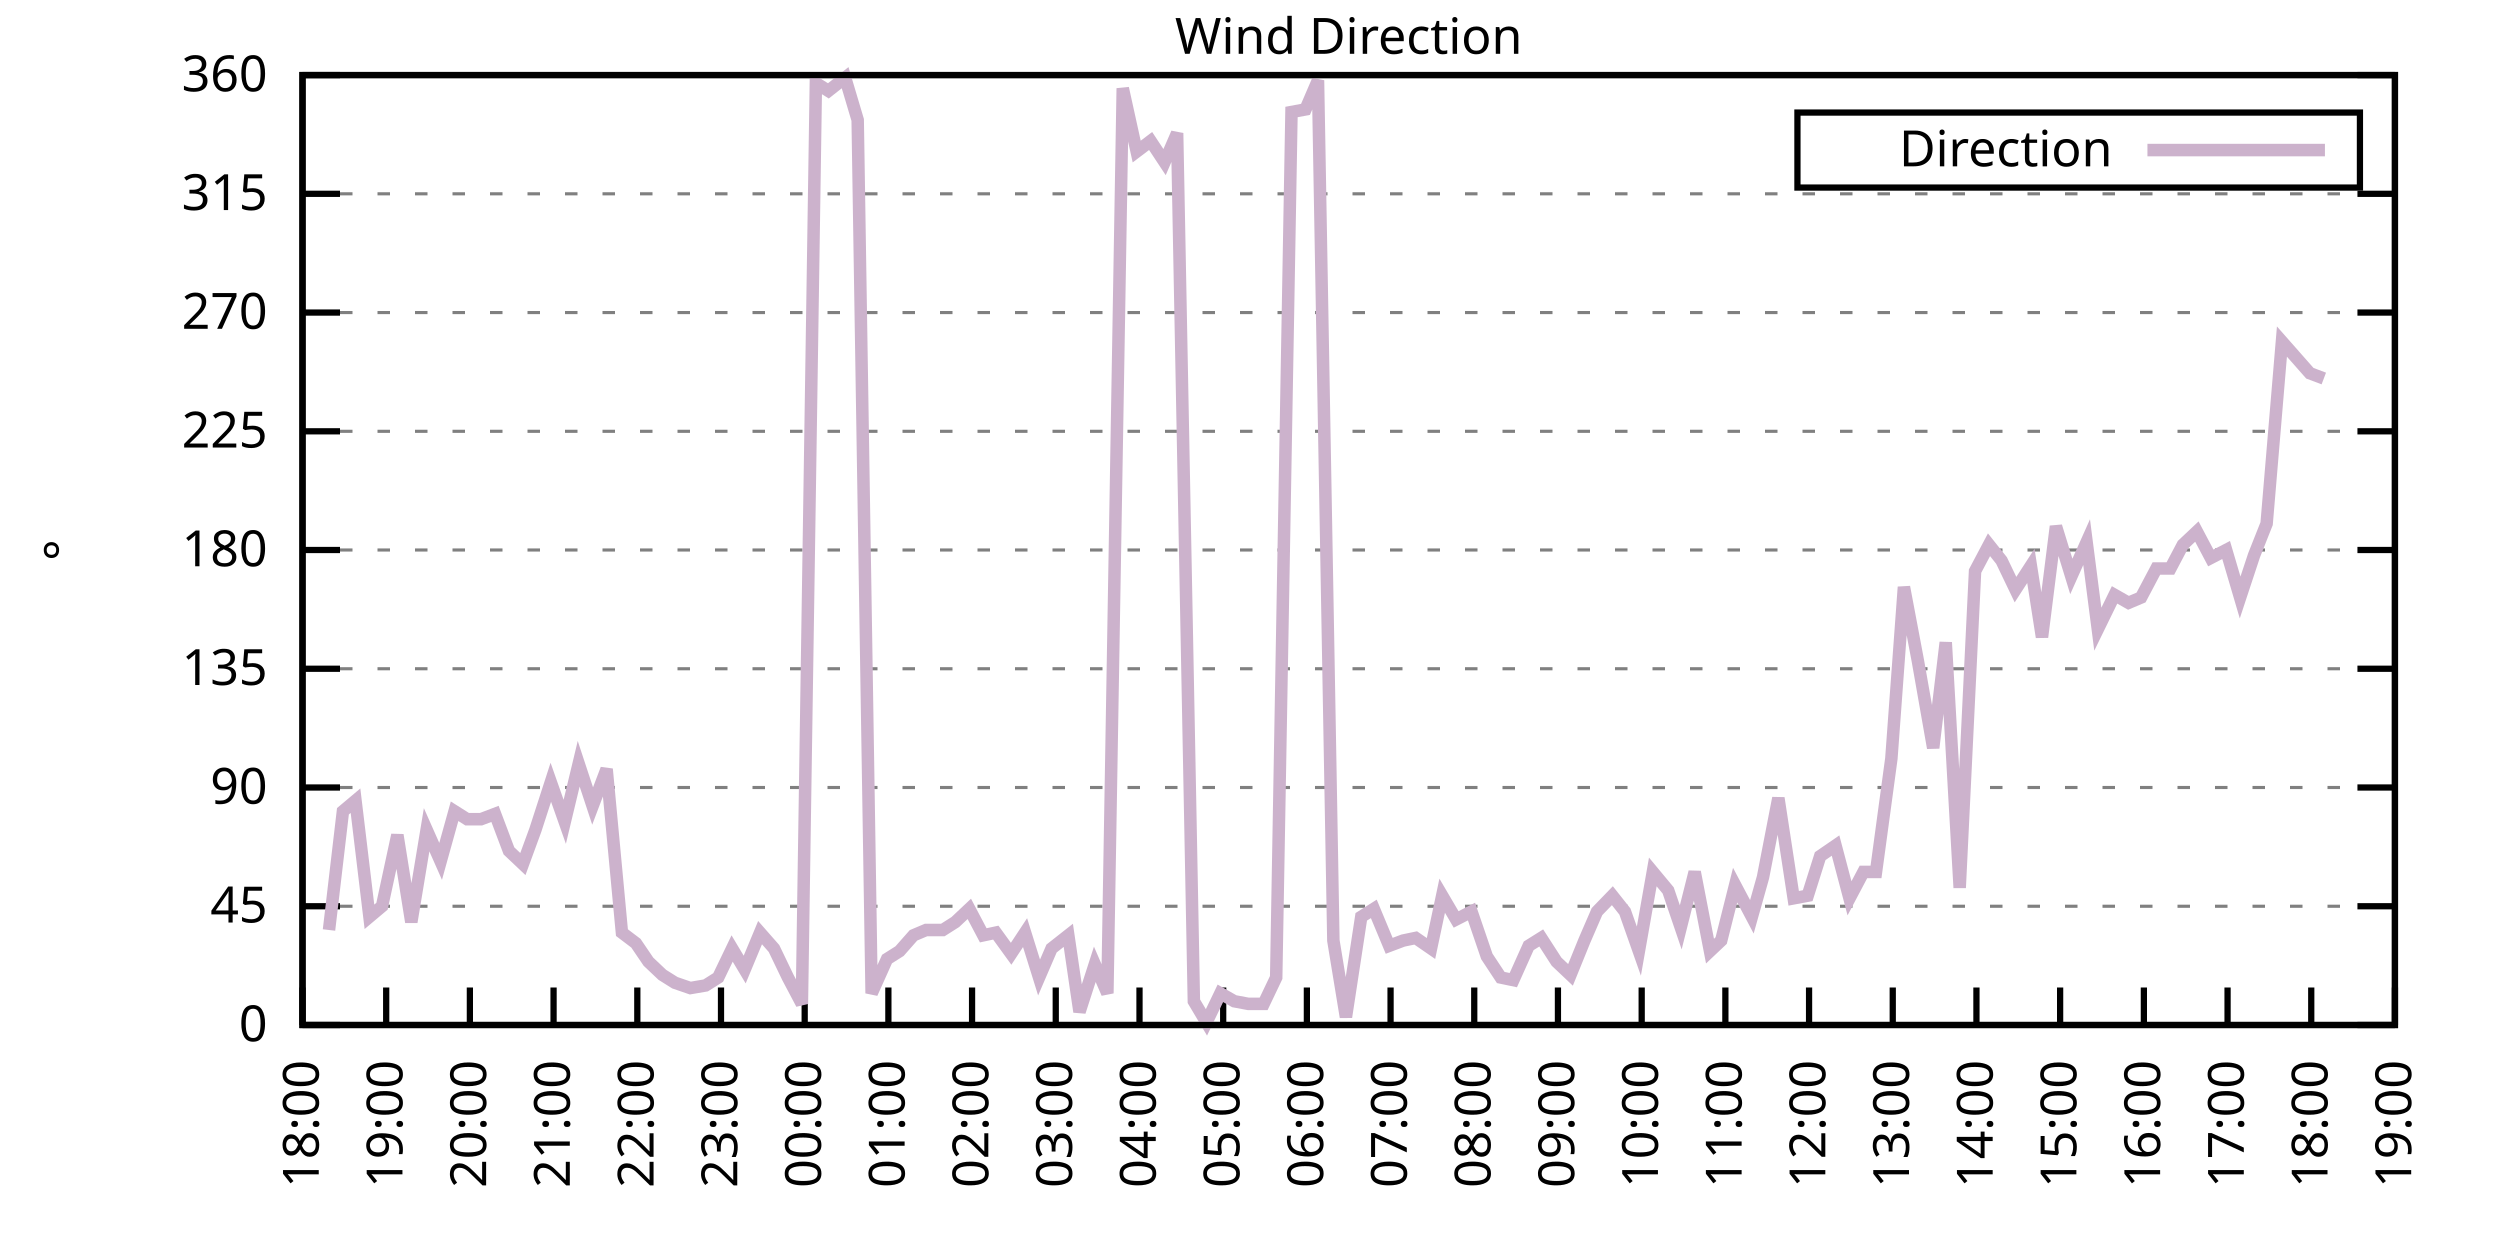
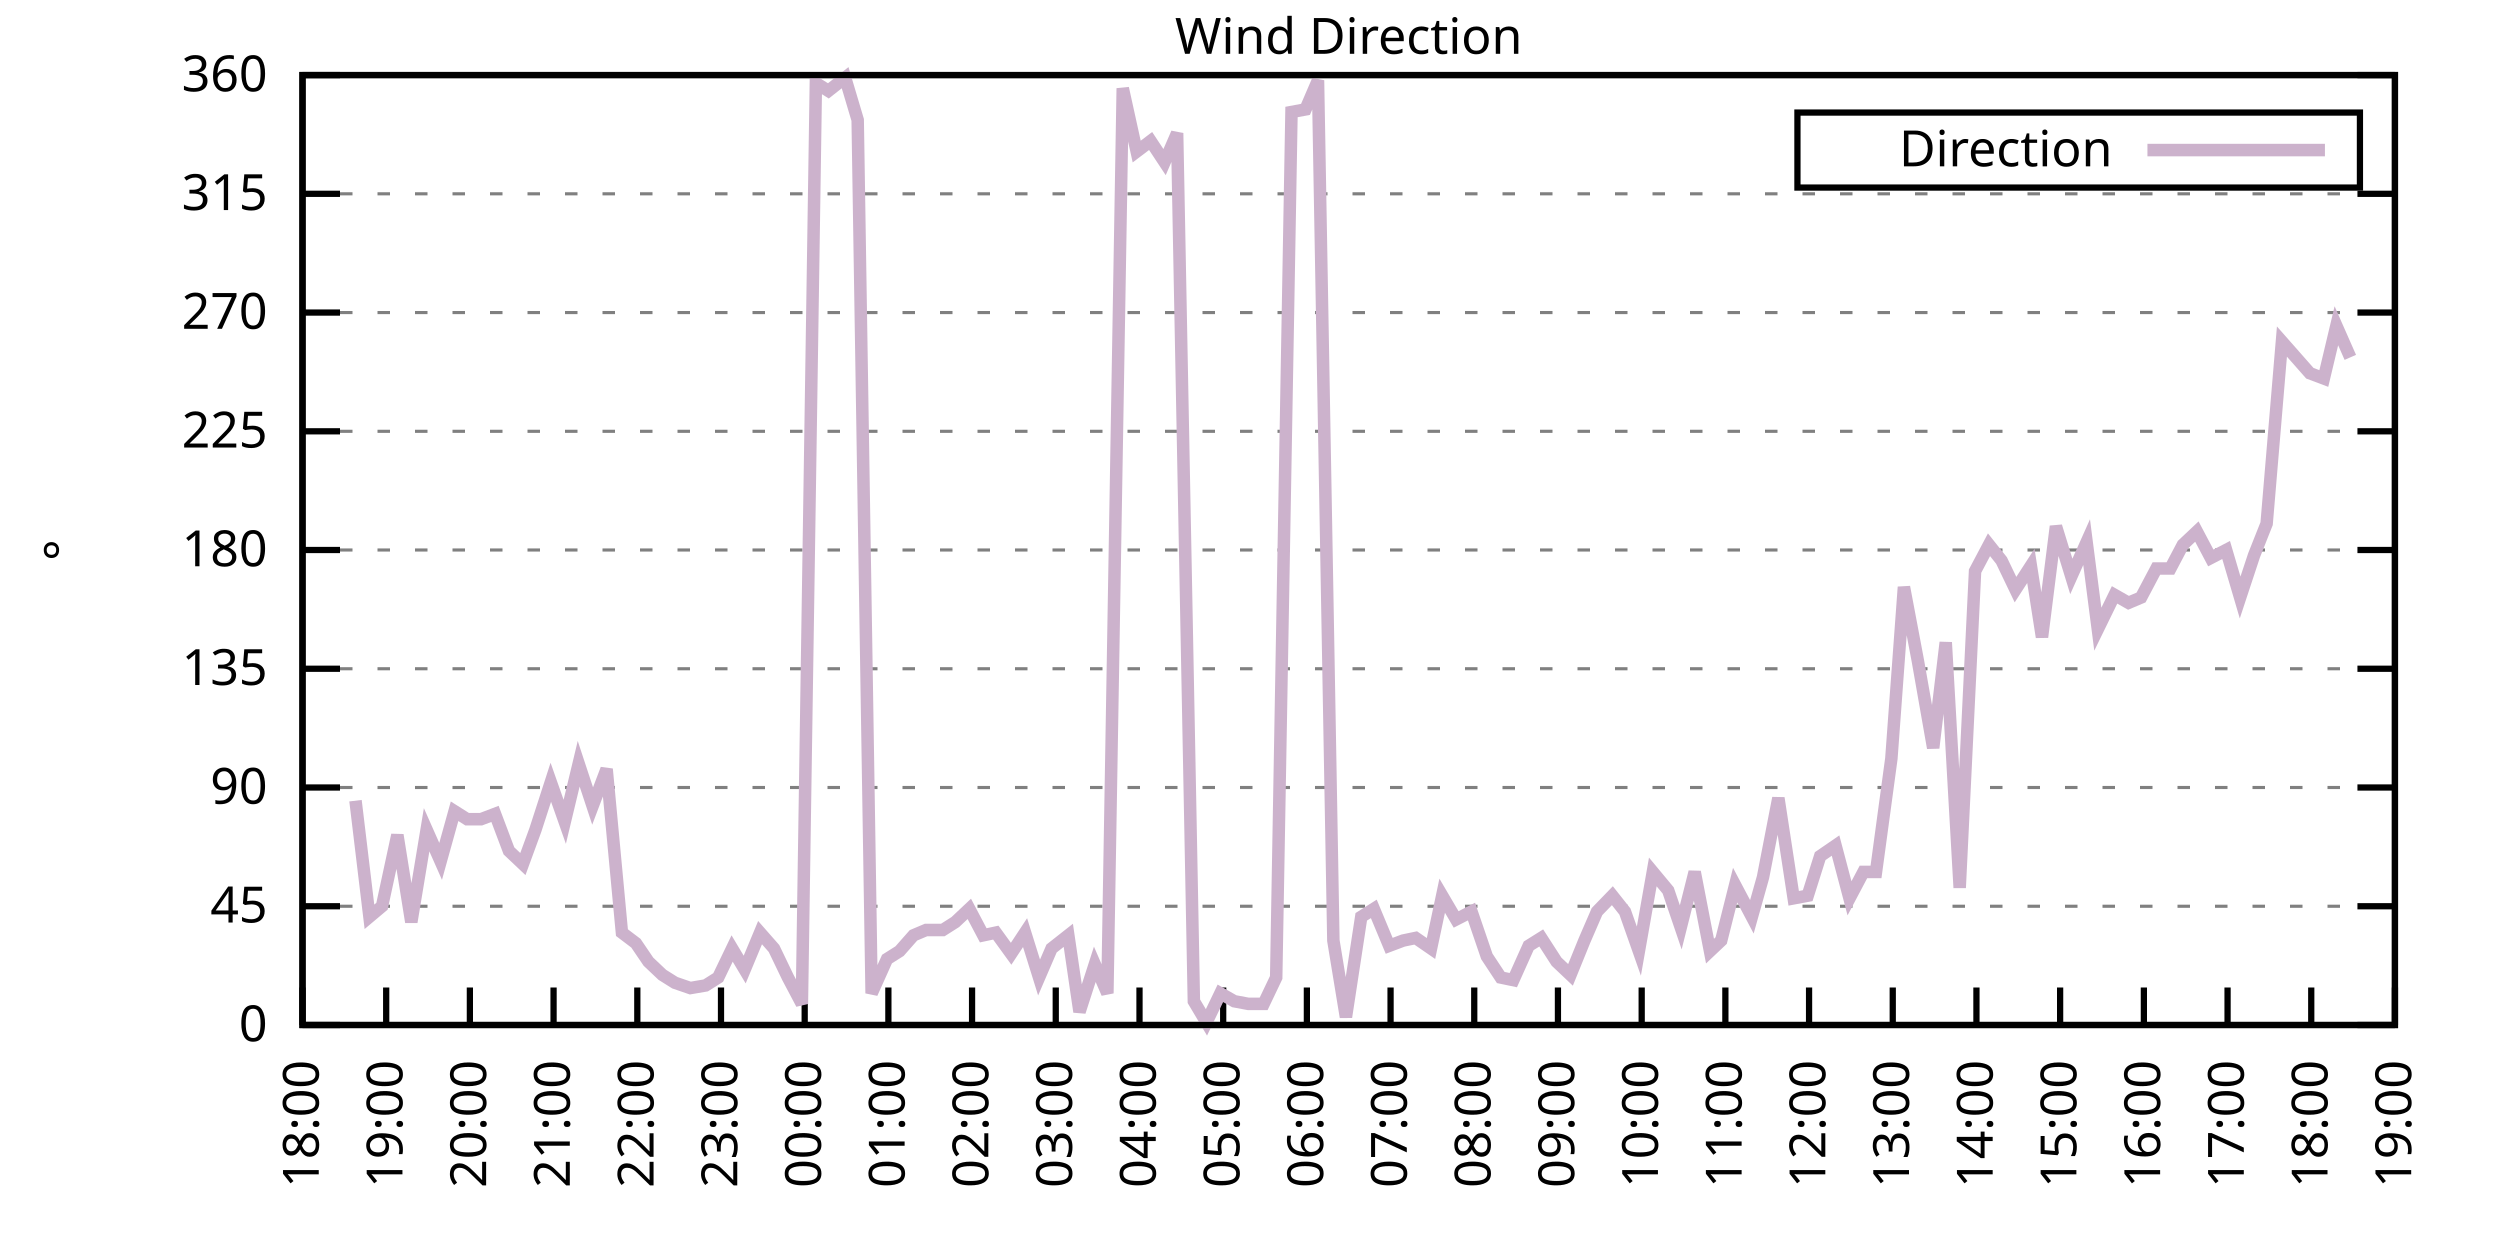
<svg xmlns="http://www.w3.org/2000/svg" xmlns:xlink="http://www.w3.org/1999/xlink" width="400" height="200" viewBox="0 0 400 200">
  <g id="gnuplot_canvas">
    <rect x="0" y="0" width="400" height="200" fill="none" />
    <defs>
      <circle id="gpDot" r="0.5" stroke-width="0.5" stroke="currentColor" />
      <path id="gpPt0" stroke-width="0.333" stroke="currentColor" d="M-1,0 h2 M0,-1 v2" />
      <path id="gpPt1" stroke-width="0.333" stroke="currentColor" d="M-1,-1 L1,1 M1,-1 L-1,1" />
      <path id="gpPt2" stroke-width="0.333" stroke="currentColor" d="M-1,0 L1,0 M0,-1 L0,1 M-1,-1 L1,1 M-1,1 L1,-1" />
      <rect id="gpPt3" stroke-width="0.333" stroke="currentColor" x="-1" y="-1" width="2" height="2" />
      <rect id="gpPt4" stroke-width="0.333" stroke="currentColor" fill="currentColor" x="-1" y="-1" width="2" height="2" />
      <circle id="gpPt5" stroke-width="0.333" stroke="currentColor" cx="0" cy="0" r="1" />
      <use xlink:href="#gpPt5" id="gpPt6" fill="currentColor" stroke="none" />
      <path id="gpPt7" stroke-width="0.333" stroke="currentColor" d="M0,-1.33 L-1.33,0.67 L1.33,0.67 z" />
      <use xlink:href="#gpPt7" id="gpPt8" fill="currentColor" stroke="none" />
      <use xlink:href="#gpPt7" id="gpPt9" stroke="currentColor" transform="rotate(180)" />
      <use xlink:href="#gpPt9" id="gpPt10" fill="currentColor" stroke="none" />
      <use xlink:href="#gpPt3" id="gpPt11" stroke="currentColor" transform="rotate(45)" />
      <use xlink:href="#gpPt11" id="gpPt12" fill="currentColor" stroke="none" />
      <path id="gpPt13" stroke-width="0.333" stroke="currentColor" d="M0,1.330 L1.265,0.411 L0.782,-1.067 L-0.782,-1.076 L-1.265,0.411 z" />
      <use xlink:href="#gpPt13" id="gpPt14" fill="currentColor" stroke="none" />
      <filter id="textbox" filterUnits="objectBoundingBox" x="0" y="0" height="1" width="1">
        <feFlood flood-color="white" flood-opacity="1" result="bgnd" />
        <feComposite in="SourceGraphic" in2="bgnd" operator="atop" />
      </filter>
      <filter id="greybox" filterUnits="objectBoundingBox" x="0" y="0" height="1" width="1">
        <feFlood flood-color="lightgrey" flood-opacity="1" result="grey" />
        <feComposite in="SourceGraphic" in2="grey" operator="atop" />
      </filter>
    </defs>
    <g fill="none" color="white" stroke="currentColor" stroke-width="1.00" stroke-linecap="butt" stroke-linejoin="miter">
</g>
    <g fill="none" color="black" stroke="currentColor" stroke-width="1.00" stroke-linecap="butt" stroke-linejoin="miter">
      <g stroke="none" shape-rendering="crispEdges">
        <polygon fill="rgb(255, 255, 255)" points="48.40,164.00 383.18,164.00 383.18,12.02 48.40,12.02 " />
      </g>
    </g>
    <g fill="none" color="black" stroke="currentColor" stroke-width="1.00" stroke-linecap="butt" stroke-linejoin="miter">
</g>
    <g fill="none" color="black" stroke="black" stroke-width="0.50" stroke-linecap="butt" stroke-linejoin="miter">
</g>
    <g fill="none" color="gray" stroke="currentColor" stroke-width="0.50" stroke-linecap="butt" stroke-linejoin="miter">
      <path stroke="gray" stroke-dasharray="2,4" class="gridline" d="M48.40,164.00 L383.19,164.00  " />
    </g>
    <g fill="none" color="gray" stroke="gray" stroke-width="1.00" stroke-linecap="butt" stroke-linejoin="miter">
</g>
    <g fill="none" color="black" stroke="currentColor" stroke-width="1.00" stroke-linecap="butt" stroke-linejoin="miter">
      <path stroke="black" d="M48.40,164.00 L54.40,164.00 M383.19,164.00 L377.19,164.00  " />
      <g transform="translate(42.80,166.60)" stroke="none" fill="black" font-family="Sans" font-size="8.00" text-anchor="end">
        <text>
          <tspan font-family="Sans"> 0</tspan>
        </text>
      </g>
    </g>
    <g fill="none" color="black" stroke="currentColor" stroke-width="1.00" stroke-linecap="butt" stroke-linejoin="miter">
</g>
    <g fill="none" color="black" stroke="black" stroke-width="0.50" stroke-linecap="butt" stroke-linejoin="miter">
</g>
    <g fill="none" color="gray" stroke="currentColor" stroke-width="0.50" stroke-linecap="butt" stroke-linejoin="miter">
      <path stroke="gray" stroke-dasharray="2,4" class="gridline" d="M48.40,145.00 L383.19,145.00  " />
    </g>
    <g fill="none" color="gray" stroke="gray" stroke-width="1.00" stroke-linecap="butt" stroke-linejoin="miter">
</g>
    <g fill="none" color="black" stroke="currentColor" stroke-width="1.00" stroke-linecap="butt" stroke-linejoin="miter">
      <path stroke="black" d="M48.40,145.00 L54.40,145.00 M383.19,145.00 L377.19,145.00  " />
      <g transform="translate(42.80,147.60)" stroke="none" fill="black" font-family="Sans" font-size="8.00" text-anchor="end">
        <text>
          <tspan font-family="Sans"> 45</tspan>
        </text>
      </g>
    </g>
    <g fill="none" color="black" stroke="currentColor" stroke-width="1.00" stroke-linecap="butt" stroke-linejoin="miter">
</g>
    <g fill="none" color="black" stroke="black" stroke-width="0.50" stroke-linecap="butt" stroke-linejoin="miter">
</g>
    <g fill="none" color="gray" stroke="currentColor" stroke-width="0.50" stroke-linecap="butt" stroke-linejoin="miter">
      <path stroke="gray" stroke-dasharray="2,4" class="gridline" d="M48.40,126.00 L383.19,126.00  " />
    </g>
    <g fill="none" color="gray" stroke="gray" stroke-width="1.00" stroke-linecap="butt" stroke-linejoin="miter">
</g>
    <g fill="none" color="black" stroke="currentColor" stroke-width="1.00" stroke-linecap="butt" stroke-linejoin="miter">
      <path stroke="black" d="M48.40,126.00 L54.40,126.00 M383.19,126.00 L377.19,126.00  " />
      <g transform="translate(42.80,128.60)" stroke="none" fill="black" font-family="Sans" font-size="8.00" text-anchor="end">
        <text>
          <tspan font-family="Sans"> 90</tspan>
        </text>
      </g>
    </g>
    <g fill="none" color="black" stroke="currentColor" stroke-width="1.00" stroke-linecap="butt" stroke-linejoin="miter">
</g>
    <g fill="none" color="black" stroke="black" stroke-width="0.50" stroke-linecap="butt" stroke-linejoin="miter">
</g>
    <g fill="none" color="gray" stroke="currentColor" stroke-width="0.50" stroke-linecap="butt" stroke-linejoin="miter">
      <path stroke="gray" stroke-dasharray="2,4" class="gridline" d="M48.40,107.00 L383.19,107.00  " />
    </g>
    <g fill="none" color="gray" stroke="gray" stroke-width="1.00" stroke-linecap="butt" stroke-linejoin="miter">
</g>
    <g fill="none" color="black" stroke="currentColor" stroke-width="1.00" stroke-linecap="butt" stroke-linejoin="miter">
      <path stroke="black" d="M48.40,107.00 L54.40,107.00 M383.19,107.00 L377.19,107.00  " />
      <g transform="translate(42.80,109.60)" stroke="none" fill="black" font-family="Sans" font-size="8.00" text-anchor="end">
        <text>
          <tspan font-family="Sans"> 135</tspan>
        </text>
      </g>
    </g>
    <g fill="none" color="black" stroke="currentColor" stroke-width="1.00" stroke-linecap="butt" stroke-linejoin="miter">
</g>
    <g fill="none" color="black" stroke="black" stroke-width="0.50" stroke-linecap="butt" stroke-linejoin="miter">
</g>
    <g fill="none" color="gray" stroke="currentColor" stroke-width="0.50" stroke-linecap="butt" stroke-linejoin="miter">
      <path stroke="gray" stroke-dasharray="2,4" class="gridline" d="M48.40,88.00 L383.19,88.00  " />
    </g>
    <g fill="none" color="gray" stroke="gray" stroke-width="1.00" stroke-linecap="butt" stroke-linejoin="miter">
</g>
    <g fill="none" color="black" stroke="currentColor" stroke-width="1.00" stroke-linecap="butt" stroke-linejoin="miter">
      <path stroke="black" d="M48.40,88.00 L54.40,88.00 M383.19,88.00 L377.19,88.00  " />
      <g transform="translate(42.80,90.60)" stroke="none" fill="black" font-family="Sans" font-size="8.00" text-anchor="end">
        <text>
          <tspan font-family="Sans"> 180</tspan>
        </text>
      </g>
    </g>
    <g fill="none" color="black" stroke="currentColor" stroke-width="1.00" stroke-linecap="butt" stroke-linejoin="miter">
</g>
    <g fill="none" color="black" stroke="black" stroke-width="0.50" stroke-linecap="butt" stroke-linejoin="miter">
</g>
    <g fill="none" color="gray" stroke="currentColor" stroke-width="0.50" stroke-linecap="butt" stroke-linejoin="miter">
      <path stroke="gray" stroke-dasharray="2,4" class="gridline" d="M48.40,69.01 L383.19,69.01  " />
    </g>
    <g fill="none" color="gray" stroke="gray" stroke-width="1.00" stroke-linecap="butt" stroke-linejoin="miter">
</g>
    <g fill="none" color="black" stroke="currentColor" stroke-width="1.00" stroke-linecap="butt" stroke-linejoin="miter">
      <path stroke="black" d="M48.40,69.01 L54.40,69.01 M383.19,69.01 L377.19,69.01  " />
      <g transform="translate(42.80,71.61)" stroke="none" fill="black" font-family="Sans" font-size="8.00" text-anchor="end">
        <text>
          <tspan font-family="Sans"> 225</tspan>
        </text>
      </g>
    </g>
    <g fill="none" color="black" stroke="currentColor" stroke-width="1.00" stroke-linecap="butt" stroke-linejoin="miter">
</g>
    <g fill="none" color="black" stroke="black" stroke-width="0.50" stroke-linecap="butt" stroke-linejoin="miter">
</g>
    <g fill="none" color="gray" stroke="currentColor" stroke-width="0.50" stroke-linecap="butt" stroke-linejoin="miter">
      <path stroke="gray" stroke-dasharray="2,4" class="gridline" d="M48.40,50.01 L383.19,50.01  " />
    </g>
    <g fill="none" color="gray" stroke="gray" stroke-width="1.00" stroke-linecap="butt" stroke-linejoin="miter">
</g>
    <g fill="none" color="black" stroke="currentColor" stroke-width="1.00" stroke-linecap="butt" stroke-linejoin="miter">
      <path stroke="black" d="M48.40,50.01 L54.40,50.01 M383.19,50.01 L377.19,50.01  " />
      <g transform="translate(42.80,52.61)" stroke="none" fill="black" font-family="Sans" font-size="8.00" text-anchor="end">
        <text>
          <tspan font-family="Sans"> 270</tspan>
        </text>
      </g>
    </g>
    <g fill="none" color="black" stroke="currentColor" stroke-width="1.00" stroke-linecap="butt" stroke-linejoin="miter">
</g>
    <g fill="none" color="black" stroke="black" stroke-width="0.50" stroke-linecap="butt" stroke-linejoin="miter">
</g>
    <g fill="none" color="gray" stroke="currentColor" stroke-width="0.50" stroke-linecap="butt" stroke-linejoin="miter">
      <path stroke="gray" stroke-dasharray="2,4" class="gridline" d="M48.40,31.01 L383.19,31.01  " />
    </g>
    <g fill="none" color="gray" stroke="gray" stroke-width="1.00" stroke-linecap="butt" stroke-linejoin="miter">
</g>
    <g fill="none" color="black" stroke="currentColor" stroke-width="1.00" stroke-linecap="butt" stroke-linejoin="miter">
      <path stroke="black" d="M48.40,31.01 L54.40,31.01 M383.19,31.01 L377.19,31.01  " />
      <g transform="translate(42.80,33.61)" stroke="none" fill="black" font-family="Sans" font-size="8.00" text-anchor="end">
        <text>
          <tspan font-family="Sans"> 315</tspan>
        </text>
      </g>
    </g>
    <g fill="none" color="black" stroke="currentColor" stroke-width="1.00" stroke-linecap="butt" stroke-linejoin="miter">
</g>
    <g fill="none" color="black" stroke="black" stroke-width="0.50" stroke-linecap="butt" stroke-linejoin="miter">
</g>
    <g fill="none" color="gray" stroke="currentColor" stroke-width="0.50" stroke-linecap="butt" stroke-linejoin="miter">
      <path stroke="gray" stroke-dasharray="2,4" class="gridline" d="M48.40,12.01 L383.19,12.01  " />
    </g>
    <g fill="none" color="gray" stroke="gray" stroke-width="1.00" stroke-linecap="butt" stroke-linejoin="miter">
</g>
    <g fill="none" color="black" stroke="currentColor" stroke-width="1.00" stroke-linecap="butt" stroke-linejoin="miter">
      <path stroke="black" d="M48.40,12.01 L54.40,12.01 M383.19,12.01 L377.19,12.01  " />
      <g transform="translate(42.80,14.61)" stroke="none" fill="black" font-family="Sans" font-size="8.00" text-anchor="end">
        <text>
          <tspan font-family="Sans"> 360</tspan>
        </text>
      </g>
    </g>
    <g fill="none" color="black" stroke="currentColor" stroke-width="1.00" stroke-linecap="butt" stroke-linejoin="miter">
      <path stroke="black" d="M48.40,164.00 L48.40,158.00  " />
      <g transform="translate(51.00,169.60) rotate(270.00)" stroke="none" fill="black" font-family="Sans" font-size="8.00" text-anchor="end">
        <text>
          <tspan font-family="Sans">18:00</tspan>
        </text>
      </g>
    </g>
    <g fill="none" color="black" stroke="currentColor" stroke-width="1.00" stroke-linecap="butt" stroke-linejoin="miter">
      <path stroke="black" d="M61.79,164.00 L61.79,158.00  " />
      <g transform="translate(64.39,169.60) rotate(270.00)" stroke="none" fill="black" font-family="Sans" font-size="8.00" text-anchor="end">
        <text>
          <tspan font-family="Sans">19:00</tspan>
        </text>
      </g>
    </g>
    <g fill="none" color="black" stroke="currentColor" stroke-width="1.00" stroke-linecap="butt" stroke-linejoin="miter">
      <path stroke="black" d="M75.18,164.00 L75.18,158.00  " />
      <g transform="translate(77.78,169.60) rotate(270.00)" stroke="none" fill="black" font-family="Sans" font-size="8.00" text-anchor="end">
        <text>
          <tspan font-family="Sans">20:00</tspan>
        </text>
      </g>
    </g>
    <g fill="none" color="black" stroke="currentColor" stroke-width="1.00" stroke-linecap="butt" stroke-linejoin="miter">
      <path stroke="black" d="M88.57,164.00 L88.57,158.00  " />
      <g transform="translate(91.17,169.60) rotate(270.00)" stroke="none" fill="black" font-family="Sans" font-size="8.00" text-anchor="end">
        <text>
          <tspan font-family="Sans">21:00</tspan>
        </text>
      </g>
    </g>
    <g fill="none" color="black" stroke="currentColor" stroke-width="1.00" stroke-linecap="butt" stroke-linejoin="miter">
      <path stroke="black" d="M101.97,164.00 L101.97,158.00  " />
      <g transform="translate(104.57,169.60) rotate(270.00)" stroke="none" fill="black" font-family="Sans" font-size="8.00" text-anchor="end">
        <text>
          <tspan font-family="Sans">22:00</tspan>
        </text>
      </g>
    </g>
    <g fill="none" color="black" stroke="currentColor" stroke-width="1.00" stroke-linecap="butt" stroke-linejoin="miter">
      <path stroke="black" d="M115.36,164.00 L115.36,158.00  " />
      <g transform="translate(117.96,169.60) rotate(270.00)" stroke="none" fill="black" font-family="Sans" font-size="8.00" text-anchor="end">
        <text>
          <tspan font-family="Sans">23:00</tspan>
        </text>
      </g>
    </g>
    <g fill="none" color="black" stroke="currentColor" stroke-width="1.00" stroke-linecap="butt" stroke-linejoin="miter">
      <path stroke="black" d="M128.75,164.00 L128.75,158.00  " />
      <g transform="translate(131.35,169.60) rotate(270.00)" stroke="none" fill="black" font-family="Sans" font-size="8.00" text-anchor="end">
        <text>
          <tspan font-family="Sans">00:00</tspan>
        </text>
      </g>
    </g>
    <g fill="none" color="black" stroke="currentColor" stroke-width="1.00" stroke-linecap="butt" stroke-linejoin="miter">
      <path stroke="black" d="M142.14,164.00 L142.14,158.00  " />
      <g transform="translate(144.74,169.60) rotate(270.00)" stroke="none" fill="black" font-family="Sans" font-size="8.00" text-anchor="end">
        <text>
          <tspan font-family="Sans">01:00</tspan>
        </text>
      </g>
    </g>
    <g fill="none" color="black" stroke="currentColor" stroke-width="1.00" stroke-linecap="butt" stroke-linejoin="miter">
      <path stroke="black" d="M155.53,164.00 L155.53,158.00  " />
      <g transform="translate(158.13,169.60) rotate(270.00)" stroke="none" fill="black" font-family="Sans" font-size="8.00" text-anchor="end">
        <text>
          <tspan font-family="Sans">02:00</tspan>
        </text>
      </g>
    </g>
    <g fill="none" color="black" stroke="currentColor" stroke-width="1.00" stroke-linecap="butt" stroke-linejoin="miter">
      <path stroke="black" d="M168.92,164.00 L168.92,158.00  " />
      <g transform="translate(171.52,169.60) rotate(270.00)" stroke="none" fill="black" font-family="Sans" font-size="8.00" text-anchor="end">
        <text>
          <tspan font-family="Sans">03:00</tspan>
        </text>
      </g>
    </g>
    <g fill="none" color="black" stroke="currentColor" stroke-width="1.00" stroke-linecap="butt" stroke-linejoin="miter">
      <path stroke="black" d="M182.32,164.00 L182.32,158.00  " />
      <g transform="translate(184.92,169.60) rotate(270.00)" stroke="none" fill="black" font-family="Sans" font-size="8.00" text-anchor="end">
        <text>
          <tspan font-family="Sans">04:00</tspan>
        </text>
      </g>
    </g>
    <g fill="none" color="black" stroke="currentColor" stroke-width="1.00" stroke-linecap="butt" stroke-linejoin="miter">
      <path stroke="black" d="M195.71,164.00 L195.71,158.00  " />
      <g transform="translate(198.31,169.60) rotate(270.00)" stroke="none" fill="black" font-family="Sans" font-size="8.00" text-anchor="end">
        <text>
          <tspan font-family="Sans">05:00</tspan>
        </text>
      </g>
    </g>
    <g fill="none" color="black" stroke="currentColor" stroke-width="1.00" stroke-linecap="butt" stroke-linejoin="miter">
      <path stroke="black" d="M209.10,164.00 L209.10,158.00  " />
      <g transform="translate(211.70,169.60) rotate(270.00)" stroke="none" fill="black" font-family="Sans" font-size="8.00" text-anchor="end">
        <text>
          <tspan font-family="Sans">06:00</tspan>
        </text>
      </g>
    </g>
    <g fill="none" color="black" stroke="currentColor" stroke-width="1.00" stroke-linecap="butt" stroke-linejoin="miter">
      <path stroke="black" d="M222.49,164.00 L222.49,158.00  " />
      <g transform="translate(225.09,169.60) rotate(270.00)" stroke="none" fill="black" font-family="Sans" font-size="8.00" text-anchor="end">
        <text>
          <tspan font-family="Sans">07:00</tspan>
        </text>
      </g>
    </g>
    <g fill="none" color="black" stroke="currentColor" stroke-width="1.00" stroke-linecap="butt" stroke-linejoin="miter">
      <path stroke="black" d="M235.88,164.00 L235.88,158.00  " />
      <g transform="translate(238.48,169.60) rotate(270.00)" stroke="none" fill="black" font-family="Sans" font-size="8.00" text-anchor="end">
        <text>
          <tspan font-family="Sans">08:00</tspan>
        </text>
      </g>
    </g>
    <g fill="none" color="black" stroke="currentColor" stroke-width="1.00" stroke-linecap="butt" stroke-linejoin="miter">
      <path stroke="black" d="M249.27,164.00 L249.27,158.00  " />
      <g transform="translate(251.87,169.60) rotate(270.00)" stroke="none" fill="black" font-family="Sans" font-size="8.00" text-anchor="end">
        <text>
          <tspan font-family="Sans">09:00</tspan>
        </text>
      </g>
    </g>
    <g fill="none" color="black" stroke="currentColor" stroke-width="1.00" stroke-linecap="butt" stroke-linejoin="miter">
      <path stroke="black" d="M262.67,164.00 L262.67,158.00  " />
      <g transform="translate(265.27,169.60) rotate(270.00)" stroke="none" fill="black" font-family="Sans" font-size="8.00" text-anchor="end">
        <text>
          <tspan font-family="Sans">10:00</tspan>
        </text>
      </g>
    </g>
    <g fill="none" color="black" stroke="currentColor" stroke-width="1.00" stroke-linecap="butt" stroke-linejoin="miter">
      <path stroke="black" d="M276.06,164.00 L276.06,158.00  " />
      <g transform="translate(278.66,169.60) rotate(270.00)" stroke="none" fill="black" font-family="Sans" font-size="8.00" text-anchor="end">
        <text>
          <tspan font-family="Sans">11:00</tspan>
        </text>
      </g>
    </g>
    <g fill="none" color="black" stroke="currentColor" stroke-width="1.00" stroke-linecap="butt" stroke-linejoin="miter">
      <path stroke="black" d="M289.45,164.00 L289.45,158.00  " />
      <g transform="translate(292.05,169.60) rotate(270.00)" stroke="none" fill="black" font-family="Sans" font-size="8.00" text-anchor="end">
        <text>
          <tspan font-family="Sans">12:00</tspan>
        </text>
      </g>
    </g>
    <g fill="none" color="black" stroke="currentColor" stroke-width="1.00" stroke-linecap="butt" stroke-linejoin="miter">
      <path stroke="black" d="M302.84,164.00 L302.84,158.00  " />
      <g transform="translate(305.44,169.60) rotate(270.00)" stroke="none" fill="black" font-family="Sans" font-size="8.00" text-anchor="end">
        <text>
          <tspan font-family="Sans">13:00</tspan>
        </text>
      </g>
    </g>
    <g fill="none" color="black" stroke="currentColor" stroke-width="1.00" stroke-linecap="butt" stroke-linejoin="miter">
      <path stroke="black" d="M316.23,164.00 L316.23,158.00  " />
      <g transform="translate(318.83,169.60) rotate(270.00)" stroke="none" fill="black" font-family="Sans" font-size="8.00" text-anchor="end">
        <text>
          <tspan font-family="Sans">14:00</tspan>
        </text>
      </g>
    </g>
    <g fill="none" color="black" stroke="currentColor" stroke-width="1.00" stroke-linecap="butt" stroke-linejoin="miter">
      <path stroke="black" d="M329.62,164.00 L329.62,158.00  " />
      <g transform="translate(332.22,169.60) rotate(270.00)" stroke="none" fill="black" font-family="Sans" font-size="8.00" text-anchor="end">
        <text>
          <tspan font-family="Sans">15:00</tspan>
        </text>
      </g>
    </g>
    <g fill="none" color="black" stroke="currentColor" stroke-width="1.00" stroke-linecap="butt" stroke-linejoin="miter">
      <path stroke="black" d="M343.02,164.00 L343.02,158.00  " />
      <g transform="translate(345.62,169.60) rotate(270.00)" stroke="none" fill="black" font-family="Sans" font-size="8.00" text-anchor="end">
        <text>
          <tspan font-family="Sans">16:00</tspan>
        </text>
      </g>
    </g>
    <g fill="none" color="black" stroke="currentColor" stroke-width="1.00" stroke-linecap="butt" stroke-linejoin="miter">
      <path stroke="black" d="M356.41,164.00 L356.41,158.00  " />
      <g transform="translate(359.01,169.60) rotate(270.00)" stroke="none" fill="black" font-family="Sans" font-size="8.00" text-anchor="end">
        <text>
          <tspan font-family="Sans">17:00</tspan>
        </text>
      </g>
    </g>
    <g fill="none" color="black" stroke="currentColor" stroke-width="1.00" stroke-linecap="butt" stroke-linejoin="miter">
      <path stroke="black" d="M369.80,164.00 L369.80,158.00  " />
      <g transform="translate(372.40,169.60) rotate(270.00)" stroke="none" fill="black" font-family="Sans" font-size="8.00" text-anchor="end">
        <text>
          <tspan font-family="Sans">18:00</tspan>
        </text>
      </g>
    </g>
    <g fill="none" color="black" stroke="currentColor" stroke-width="1.00" stroke-linecap="butt" stroke-linejoin="miter">
      <path stroke="black" d="M383.19,164.00 L383.19,158.00  " />
      <g transform="translate(385.79,169.60) rotate(270.00)" stroke="none" fill="black" font-family="Sans" font-size="8.00" text-anchor="end">
        <text>
          <tspan font-family="Sans">19:00</tspan>
        </text>
      </g>
    </g>
    <g fill="none" color="black" stroke="currentColor" stroke-width="1.00" stroke-linecap="butt" stroke-linejoin="miter">
</g>
    <g fill="none" color="black" stroke="currentColor" stroke-width="1.00" stroke-linecap="butt" stroke-linejoin="miter">
      <path stroke="black" d="M48.40,12.01 L48.40,164.00 L383.19,164.00 L383.19,12.01 L48.40,12.01 Z  " />
    </g>
    <g fill="none" color="black" stroke="currentColor" stroke-width="1.00" stroke-linecap="butt" stroke-linejoin="miter">
</g>
    <g fill="none" color="black" stroke="currentColor" stroke-width="1.00" stroke-linecap="butt" stroke-linejoin="miter">
      <path stroke="black" d="M287.59,30.01 L287.59,18.01 L377.59,18.01 L377.59,30.01 L287.59,30.01 Z  " />
    </g>
    <g id="Wind_direction_plot_1">
      <g fill="none" color="white" stroke="black" stroke-width="2.00" stroke-linecap="butt" stroke-linejoin="miter">
</g>
      <g fill="none" color="black" stroke="currentColor" stroke-width="2.00" stroke-linecap="butt" stroke-linejoin="miter">
        <g transform="translate(337.99,26.61)" stroke="none" fill="black" font-family="Sans" font-size="8.00" text-anchor="end">
          <text>
            <tspan font-family="Sans">Direction</tspan>
          </text>
        </g>
      </g>
      <g fill="none" color="black" stroke="currentColor" stroke-width="2.00" stroke-linecap="butt" stroke-linejoin="miter">
-         <path stroke="rgb(204, 178, 204)" d="M343.59,24.01 L371.99,24.01 M52.64,148.80 L54.87,129.80 L56.88,128.11 L59.11,146.69 L61.12,145.00 L63.58,133.60   L65.81,147.53 L68.26,132.76 L70.50,137.82 L72.73,129.80 L74.74,131.07 L76.97,131.07 L79.20,130.22 L81.43,136.14   L83.66,138.25 L85.67,132.76 L88.13,125.16 L90.36,131.49 L92.59,122.20 L94.82,128.96 L97.06,123.05 L99.51,149.22   L101.74,150.91 L103.75,153.87 L105.98,155.98 L107.99,157.24 L110.45,158.09 L112.90,157.67 L114.91,156.40 L117.14,151.76   L119.15,155.13 L121.61,149.22 L123.84,151.76 L126.07,156.40 L128.30,160.62 L130.54,13.28 L132.54,14.54 L135.22,12.43   L137.23,19.19 L139.46,158.93 L141.92,153.45 L143.93,152.18 L146.16,149.65 L148.17,148.80 L150.85,148.80 L152.85,147.53   L155.09,145.42 L157.32,149.65 L159.33,149.22 L161.78,152.60 L164.01,149.22 L166.25,156.40 L168.25,151.76 L170.93,149.65   L172.72,161.89 L175.17,154.29 L177.18,158.93 L179.64,14.12 L181.87,24.25 L184.10,22.56 L186.33,25.94 L188.34,21.30   L191.02,160.20 L193.03,163.58 L195.26,158.93 L197.49,160.20 L199.73,160.62 L202.18,160.62 L204.19,156.40 L206.64,17.92   L208.88,17.50 L210.88,12.85 L213.34,150.49 L215.35,162.73 L217.80,146.69 L219.81,145.42 L222.27,151.33 L224.50,150.49   L226.51,150.07 L228.96,151.76 L230.75,143.31 L232.98,147.11 L235.44,145.85 L237.89,153.02 L240.12,156.40 L242.13,156.82   L244.59,151.33 L246.60,150.07 L249.05,153.87 L251.28,155.98 L253.51,150.49 L255.52,145.85 L257.98,143.31 L259.99,145.85   L262.22,152.18 L264.45,139.51 L266.91,142.47 L268.92,148.38 L271.15,139.51 L273.60,152.18 L275.39,150.49 L277.62,141.62   L280.30,146.69 L282.08,140.36 L284.54,127.69 L286.99,143.73 L289.23,143.31 L291.23,136.98 L293.69,135.29 L295.92,143.73   L298.15,139.51 L300.16,139.51 L302.62,121.36 L304.63,93.92 L306.86,105.74 L309.31,119.67 L311.32,102.78 L313.55,142.05   L316.01,91.38 L318.24,87.16 L320.25,89.69 L322.48,94.34 L324.94,90.54 L326.72,101.94 L328.95,84.21 L331.41,92.23   L333.86,86.74 L335.65,100.67 L338.33,95.18 L340.56,96.45 L342.57,95.60 L345.02,90.96 L347.26,90.96 L349.26,87.16   L351.50,85.05 L353.73,89.27 L356.18,88.00 L358.42,95.60 L360.65,88.85 L362.66,83.78 L365.11,54.65 L367.34,57.18   L369.58,59.72 L371.81,60.56  " />
+         <path stroke="rgb(204, 178, 204)" d="M343.59,24.01 L371.99,24.01 M56.88,128.11 L59.11,146.69 L61.12,145.00 L63.58,133.60 L65.81,147.53 L68.26,132.76   L70.50,137.82 L72.73,129.80 L74.74,131.07 L76.97,131.07 L79.20,130.22 L81.43,136.14 L83.66,138.25 L85.67,132.76   L88.13,125.16 L90.36,131.49 L92.59,122.20 L94.82,128.96 L97.06,123.05 L99.51,149.22 L101.74,150.91 L103.75,153.87   L105.98,155.98 L107.99,157.24 L110.45,158.09 L112.90,157.67 L114.91,156.40 L117.14,151.76 L119.15,155.13 L121.61,149.22   L123.84,151.76 L126.07,156.40 L128.30,160.62 L130.54,13.28 L132.54,14.54 L135.22,12.43 L137.23,19.19 L139.46,158.93   L141.92,153.45 L143.93,152.18 L146.16,149.65 L148.17,148.80 L150.85,148.80 L152.85,147.53 L155.09,145.42 L157.32,149.65   L159.33,149.22 L161.78,152.60 L164.01,149.22 L166.25,156.40 L168.25,151.76 L170.93,149.65 L172.72,161.89 L175.17,154.29   L177.18,158.93 L179.64,14.12 L181.87,24.25 L184.10,22.56 L186.33,25.94 L188.34,21.30 L191.02,160.20 L193.03,163.58   L195.26,158.93 L197.49,160.20 L199.73,160.62 L202.18,160.62 L204.19,156.40 L206.64,17.92 L208.88,17.50 L210.88,12.85   L213.34,150.49 L215.35,162.73 L217.80,146.69 L219.81,145.42 L222.27,151.33 L224.50,150.49 L226.51,150.07 L228.96,151.76   L230.75,143.31 L232.98,147.11 L235.44,145.85 L237.89,153.02 L240.12,156.40 L242.13,156.82 L244.59,151.33 L246.60,150.07   L249.05,153.87 L251.28,155.98 L253.51,150.49 L255.52,145.85 L257.98,143.31 L259.99,145.85 L262.22,152.18 L264.45,139.51   L266.91,142.47 L268.92,148.38 L271.15,139.51 L273.60,152.18 L275.39,150.49 L277.62,141.62 L280.30,146.69 L282.08,140.36   L284.54,127.69 L286.99,143.73 L289.23,143.31 L291.23,136.98 L293.69,135.29 L295.92,143.73 L298.15,139.51 L300.16,139.51   L302.62,121.36 L304.63,93.92 L306.86,105.74 L309.31,119.67 L311.32,102.78 L313.55,142.05 L316.01,91.38 L318.24,87.16   L320.25,89.69 L322.48,94.34 L324.94,90.54 L326.72,101.94 L328.95,84.21 L331.41,92.23 L333.86,86.74 L335.65,100.67   L338.33,95.18 L340.56,96.45 L342.57,95.60 L345.02,90.96 L347.26,90.96 L349.26,87.16 L351.50,85.05 L353.73,89.27   L356.18,88.00 L358.42,95.60 L360.65,88.85 L362.66,83.78 L365.11,54.65 L367.34,57.18 L369.58,59.72 L371.81,60.56   L373.82,52.12 L376.05,57.18  " />
      </g>
    </g>
    <g fill="none" color="black" stroke="currentColor" stroke-width="2.00" stroke-linecap="butt" stroke-linejoin="miter">
</g>
    <g fill="none" color="black" stroke="black" stroke-width="1.00" stroke-linecap="butt" stroke-linejoin="miter">
</g>
    <g fill="none" color="black" stroke="currentColor" stroke-width="1.00" stroke-linecap="butt" stroke-linejoin="miter">
      <path stroke="black" d="M48.40,12.01 L48.40,164.00 L383.19,164.00 L383.19,12.01 L48.40,12.01 Z  " />
      <g transform="translate(12.80,88.01) rotate(270.00)" stroke="none" fill="black" font-family="Sans" font-size="8.00" text-anchor="middle">
        <text>
          <tspan font-family="Sans">°</tspan>
        </text>
      </g>
    </g>
    <g fill="none" color="black" stroke="currentColor" stroke-width="1.00" stroke-linecap="butt" stroke-linejoin="miter">
</g>
    <g fill="none" color="black" stroke="currentColor" stroke-width="1.00" stroke-linecap="butt" stroke-linejoin="miter">
      <g transform="translate(215.79,8.61)" stroke="none" fill="black" font-family="Sans" font-size="8.00" text-anchor="middle">
        <text>
          <tspan font-family="Sans">Wind Direction</tspan>
        </text>
      </g>
    </g>
    <g fill="none" color="black" stroke="currentColor" stroke-width="1.00" stroke-linecap="butt" stroke-linejoin="miter">
</g>
  </g>
</svg>
